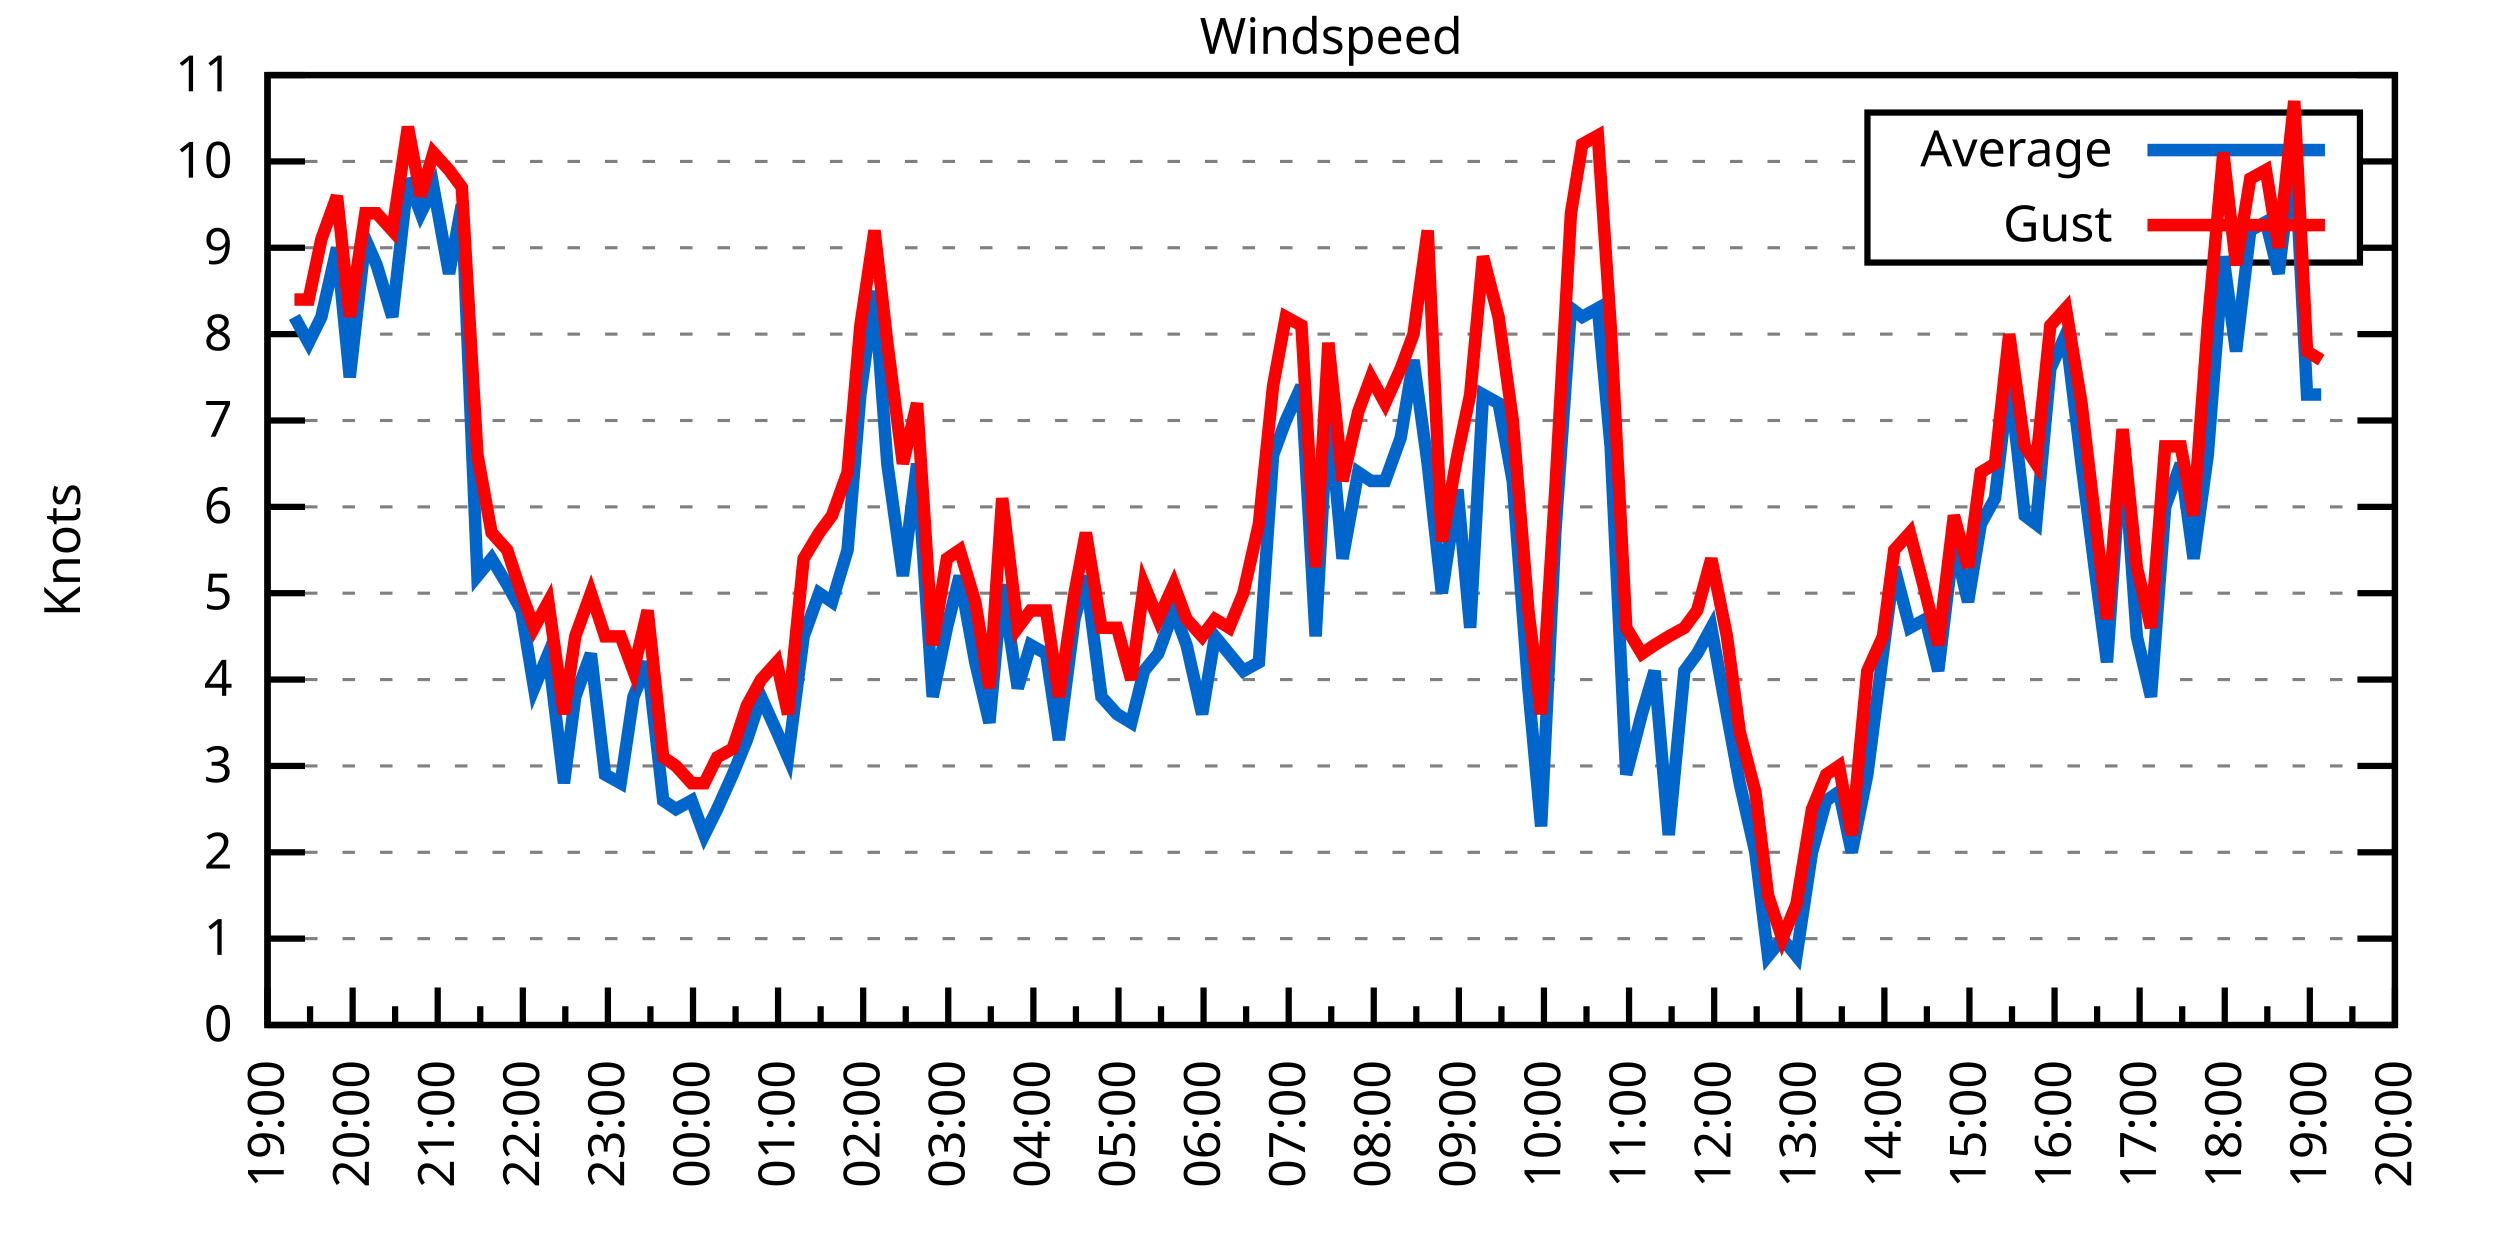
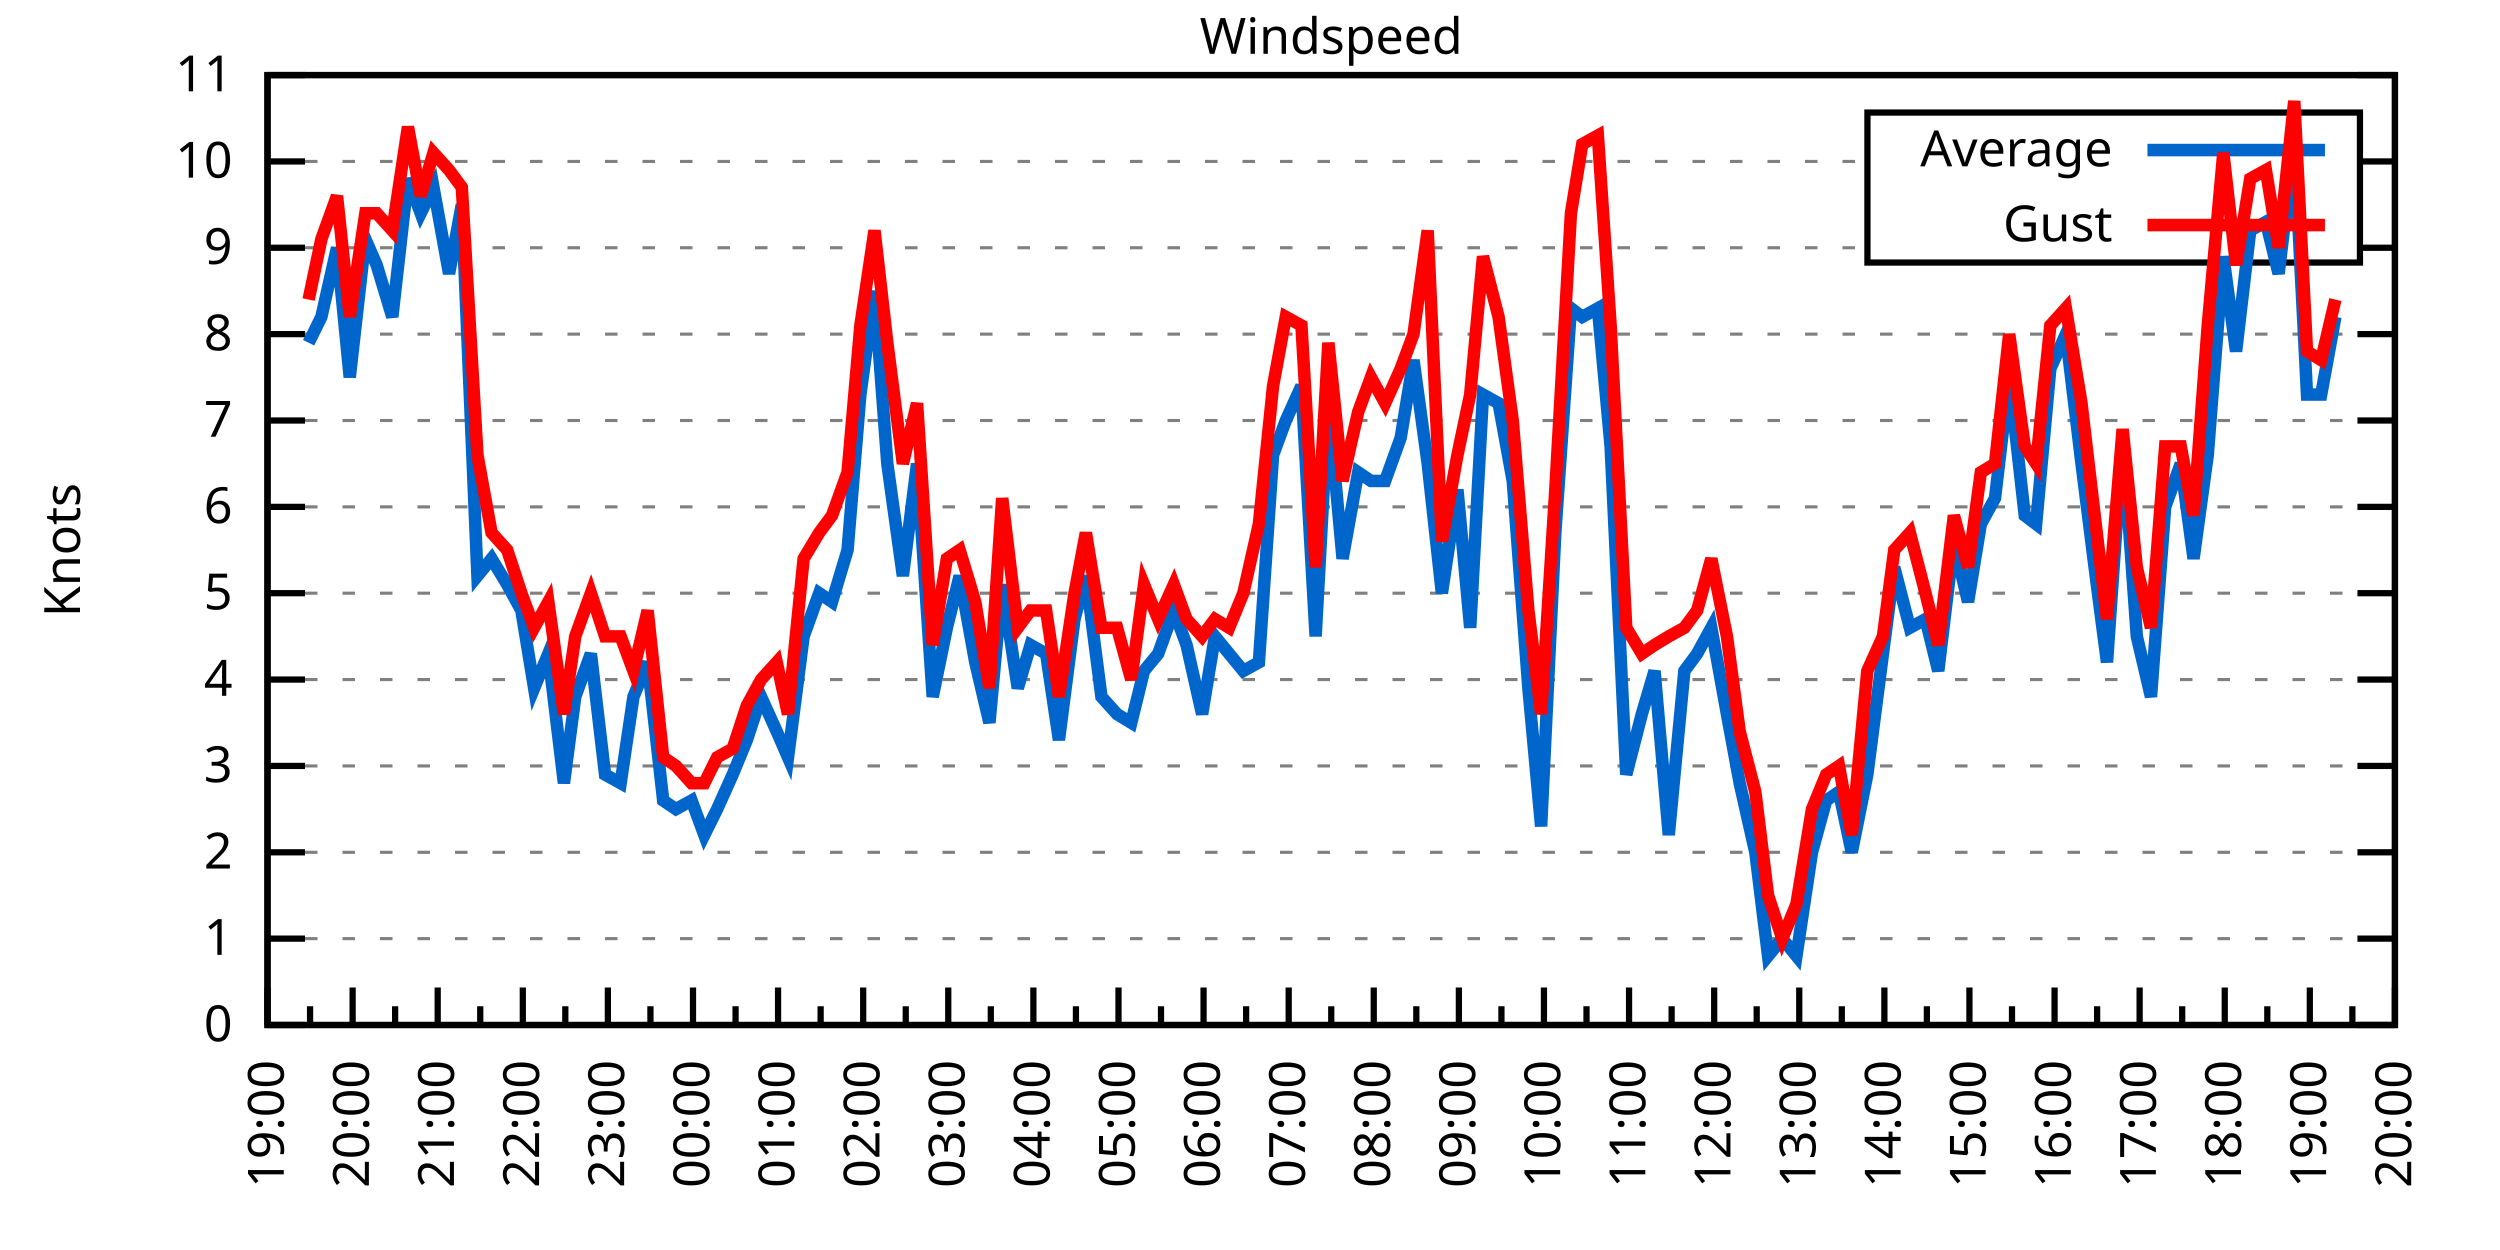
<svg xmlns="http://www.w3.org/2000/svg" xmlns:xlink="http://www.w3.org/1999/xlink" width="400" height="200" viewBox="0 0 400 200">
  <g id="gnuplot_canvas">
    <rect x="0" y="0" width="400" height="200" fill="none" />
    <defs>
      <circle id="gpDot" r="0.5" stroke-width="0.5" stroke="currentColor" />
      <path id="gpPt0" stroke-width="0.333" stroke="currentColor" d="M-1,0 h2 M0,-1 v2" />
      <path id="gpPt1" stroke-width="0.333" stroke="currentColor" d="M-1,-1 L1,1 M1,-1 L-1,1" />
      <path id="gpPt2" stroke-width="0.333" stroke="currentColor" d="M-1,0 L1,0 M0,-1 L0,1 M-1,-1 L1,1 M-1,1 L1,-1" />
      <rect id="gpPt3" stroke-width="0.333" stroke="currentColor" x="-1" y="-1" width="2" height="2" />
      <rect id="gpPt4" stroke-width="0.333" stroke="currentColor" fill="currentColor" x="-1" y="-1" width="2" height="2" />
      <circle id="gpPt5" stroke-width="0.333" stroke="currentColor" cx="0" cy="0" r="1" />
      <use xlink:href="#gpPt5" id="gpPt6" fill="currentColor" stroke="none" />
      <path id="gpPt7" stroke-width="0.333" stroke="currentColor" d="M0,-1.33 L-1.33,0.67 L1.33,0.67 z" />
      <use xlink:href="#gpPt7" id="gpPt8" fill="currentColor" stroke="none" />
      <use xlink:href="#gpPt7" id="gpPt9" stroke="currentColor" transform="rotate(180)" />
      <use xlink:href="#gpPt9" id="gpPt10" fill="currentColor" stroke="none" />
      <use xlink:href="#gpPt3" id="gpPt11" stroke="currentColor" transform="rotate(45)" />
      <use xlink:href="#gpPt11" id="gpPt12" fill="currentColor" stroke="none" />
      <path id="gpPt13" stroke-width="0.333" stroke="currentColor" d="M0,1.330 L1.265,0.411 L0.782,-1.067 L-0.782,-1.076 L-1.265,0.411 z" />
      <use xlink:href="#gpPt13" id="gpPt14" fill="currentColor" stroke="none" />
      <filter id="textbox" filterUnits="objectBoundingBox" x="0" y="0" height="1" width="1">
        <feFlood flood-color="white" flood-opacity="1" result="bgnd" />
        <feComposite in="SourceGraphic" in2="bgnd" operator="atop" />
      </filter>
      <filter id="greybox" filterUnits="objectBoundingBox" x="0" y="0" height="1" width="1">
        <feFlood flood-color="lightgrey" flood-opacity="1" result="grey" />
        <feComposite in="SourceGraphic" in2="grey" operator="atop" />
      </filter>
    </defs>
    <g fill="none" color="white" stroke="currentColor" stroke-width="1.00" stroke-linecap="butt" stroke-linejoin="miter">
</g>
    <g fill="none" color="black" stroke="currentColor" stroke-width="1.00" stroke-linecap="butt" stroke-linejoin="miter">
      <g stroke="none" shape-rendering="crispEdges">
        <polygon fill="rgb(255, 255, 255)" points="42.80,164.00 383.18,164.00 383.18,12.02 42.80,12.02 " />
      </g>
    </g>
    <g fill="none" color="black" stroke="currentColor" stroke-width="1.00" stroke-linecap="butt" stroke-linejoin="miter">
</g>
    <g fill="none" color="black" stroke="black" stroke-width="0.50" stroke-linecap="butt" stroke-linejoin="miter">
</g>
    <g fill="none" color="gray" stroke="currentColor" stroke-width="0.50" stroke-linecap="butt" stroke-linejoin="miter">
      <path stroke="gray" stroke-dasharray="2,4" class="gridline" d="M42.80,164.00 L383.19,164.00  " />
    </g>
    <g fill="none" color="gray" stroke="gray" stroke-width="1.00" stroke-linecap="butt" stroke-linejoin="miter">
</g>
    <g fill="none" color="black" stroke="currentColor" stroke-width="1.00" stroke-linecap="butt" stroke-linejoin="miter">
      <path stroke="black" d="M42.80,164.00 L48.80,164.00 M383.19,164.00 L377.19,164.00  " />
      <g transform="translate(37.20,166.60)" stroke="none" fill="black" font-family="Sans" font-size="8.00" text-anchor="end">
        <text>
          <tspan font-family="Sans"> 0</tspan>
        </text>
      </g>
    </g>
    <g fill="none" color="black" stroke="currentColor" stroke-width="1.00" stroke-linecap="butt" stroke-linejoin="miter">
</g>
    <g fill="none" color="black" stroke="black" stroke-width="0.50" stroke-linecap="butt" stroke-linejoin="miter">
</g>
    <g fill="none" color="gray" stroke="currentColor" stroke-width="0.50" stroke-linecap="butt" stroke-linejoin="miter">
      <path stroke="gray" stroke-dasharray="2,4" class="gridline" d="M42.80,150.18 L383.19,150.18  " />
    </g>
    <g fill="none" color="gray" stroke="gray" stroke-width="1.00" stroke-linecap="butt" stroke-linejoin="miter">
</g>
    <g fill="none" color="black" stroke="currentColor" stroke-width="1.00" stroke-linecap="butt" stroke-linejoin="miter">
      <path stroke="black" d="M42.80,150.18 L48.80,150.18 M383.19,150.18 L377.19,150.18  " />
      <g transform="translate(37.20,152.78)" stroke="none" fill="black" font-family="Sans" font-size="8.00" text-anchor="end">
        <text>
          <tspan font-family="Sans"> 1</tspan>
        </text>
      </g>
    </g>
    <g fill="none" color="black" stroke="currentColor" stroke-width="1.00" stroke-linecap="butt" stroke-linejoin="miter">
</g>
    <g fill="none" color="black" stroke="black" stroke-width="0.50" stroke-linecap="butt" stroke-linejoin="miter">
</g>
    <g fill="none" color="gray" stroke="currentColor" stroke-width="0.50" stroke-linecap="butt" stroke-linejoin="miter">
      <path stroke="gray" stroke-dasharray="2,4" class="gridline" d="M42.80,136.37 L383.19,136.37  " />
    </g>
    <g fill="none" color="gray" stroke="gray" stroke-width="1.00" stroke-linecap="butt" stroke-linejoin="miter">
</g>
    <g fill="none" color="black" stroke="currentColor" stroke-width="1.00" stroke-linecap="butt" stroke-linejoin="miter">
      <path stroke="black" d="M42.80,136.37 L48.80,136.37 M383.19,136.37 L377.19,136.37  " />
      <g transform="translate(37.20,138.97)" stroke="none" fill="black" font-family="Sans" font-size="8.00" text-anchor="end">
        <text>
          <tspan font-family="Sans"> 2</tspan>
        </text>
      </g>
    </g>
    <g fill="none" color="black" stroke="currentColor" stroke-width="1.00" stroke-linecap="butt" stroke-linejoin="miter">
</g>
    <g fill="none" color="black" stroke="black" stroke-width="0.50" stroke-linecap="butt" stroke-linejoin="miter">
</g>
    <g fill="none" color="gray" stroke="currentColor" stroke-width="0.50" stroke-linecap="butt" stroke-linejoin="miter">
      <path stroke="gray" stroke-dasharray="2,4" class="gridline" d="M42.80,122.55 L383.19,122.55  " />
    </g>
    <g fill="none" color="gray" stroke="gray" stroke-width="1.00" stroke-linecap="butt" stroke-linejoin="miter">
</g>
    <g fill="none" color="black" stroke="currentColor" stroke-width="1.00" stroke-linecap="butt" stroke-linejoin="miter">
      <path stroke="black" d="M42.80,122.55 L48.80,122.55 M383.19,122.55 L377.19,122.55  " />
      <g transform="translate(37.20,125.15)" stroke="none" fill="black" font-family="Sans" font-size="8.00" text-anchor="end">
        <text>
          <tspan font-family="Sans"> 3</tspan>
        </text>
      </g>
    </g>
    <g fill="none" color="black" stroke="currentColor" stroke-width="1.00" stroke-linecap="butt" stroke-linejoin="miter">
</g>
    <g fill="none" color="black" stroke="black" stroke-width="0.50" stroke-linecap="butt" stroke-linejoin="miter">
</g>
    <g fill="none" color="gray" stroke="currentColor" stroke-width="0.50" stroke-linecap="butt" stroke-linejoin="miter">
      <path stroke="gray" stroke-dasharray="2,4" class="gridline" d="M42.80,108.73 L383.19,108.73  " />
    </g>
    <g fill="none" color="gray" stroke="gray" stroke-width="1.00" stroke-linecap="butt" stroke-linejoin="miter">
</g>
    <g fill="none" color="black" stroke="currentColor" stroke-width="1.00" stroke-linecap="butt" stroke-linejoin="miter">
      <path stroke="black" d="M42.80,108.73 L48.80,108.73 M383.19,108.73 L377.19,108.73  " />
      <g transform="translate(37.20,111.33)" stroke="none" fill="black" font-family="Sans" font-size="8.00" text-anchor="end">
        <text>
          <tspan font-family="Sans"> 4</tspan>
        </text>
      </g>
    </g>
    <g fill="none" color="black" stroke="currentColor" stroke-width="1.00" stroke-linecap="butt" stroke-linejoin="miter">
</g>
    <g fill="none" color="black" stroke="black" stroke-width="0.50" stroke-linecap="butt" stroke-linejoin="miter">
</g>
    <g fill="none" color="gray" stroke="currentColor" stroke-width="0.50" stroke-linecap="butt" stroke-linejoin="miter">
      <path stroke="gray" stroke-dasharray="2,4" class="gridline" d="M42.80,94.91 L383.19,94.91  " />
    </g>
    <g fill="none" color="gray" stroke="gray" stroke-width="1.00" stroke-linecap="butt" stroke-linejoin="miter">
</g>
    <g fill="none" color="black" stroke="currentColor" stroke-width="1.00" stroke-linecap="butt" stroke-linejoin="miter">
      <path stroke="black" d="M42.80,94.91 L48.80,94.91 M383.19,94.91 L377.19,94.91  " />
      <g transform="translate(37.20,97.51)" stroke="none" fill="black" font-family="Sans" font-size="8.00" text-anchor="end">
        <text>
          <tspan font-family="Sans"> 5</tspan>
        </text>
      </g>
    </g>
    <g fill="none" color="black" stroke="currentColor" stroke-width="1.00" stroke-linecap="butt" stroke-linejoin="miter">
</g>
    <g fill="none" color="black" stroke="black" stroke-width="0.50" stroke-linecap="butt" stroke-linejoin="miter">
</g>
    <g fill="none" color="gray" stroke="currentColor" stroke-width="0.50" stroke-linecap="butt" stroke-linejoin="miter">
      <path stroke="gray" stroke-dasharray="2,4" class="gridline" d="M42.80,81.10 L383.19,81.10  " />
    </g>
    <g fill="none" color="gray" stroke="gray" stroke-width="1.00" stroke-linecap="butt" stroke-linejoin="miter">
</g>
    <g fill="none" color="black" stroke="currentColor" stroke-width="1.00" stroke-linecap="butt" stroke-linejoin="miter">
      <path stroke="black" d="M42.80,81.10 L48.80,81.10 M383.19,81.10 L377.19,81.10  " />
      <g transform="translate(37.20,83.70)" stroke="none" fill="black" font-family="Sans" font-size="8.00" text-anchor="end">
        <text>
          <tspan font-family="Sans"> 6</tspan>
        </text>
      </g>
    </g>
    <g fill="none" color="black" stroke="currentColor" stroke-width="1.00" stroke-linecap="butt" stroke-linejoin="miter">
</g>
    <g fill="none" color="black" stroke="black" stroke-width="0.50" stroke-linecap="butt" stroke-linejoin="miter">
</g>
    <g fill="none" color="gray" stroke="currentColor" stroke-width="0.50" stroke-linecap="butt" stroke-linejoin="miter">
      <path stroke="gray" stroke-dasharray="2,4" class="gridline" d="M42.80,67.28 L383.19,67.28  " />
    </g>
    <g fill="none" color="gray" stroke="gray" stroke-width="1.00" stroke-linecap="butt" stroke-linejoin="miter">
</g>
    <g fill="none" color="black" stroke="currentColor" stroke-width="1.00" stroke-linecap="butt" stroke-linejoin="miter">
      <path stroke="black" d="M42.80,67.28 L48.80,67.28 M383.19,67.28 L377.19,67.28  " />
      <g transform="translate(37.20,69.88)" stroke="none" fill="black" font-family="Sans" font-size="8.00" text-anchor="end">
        <text>
          <tspan font-family="Sans"> 7</tspan>
        </text>
      </g>
    </g>
    <g fill="none" color="black" stroke="currentColor" stroke-width="1.00" stroke-linecap="butt" stroke-linejoin="miter">
</g>
    <g fill="none" color="black" stroke="black" stroke-width="0.50" stroke-linecap="butt" stroke-linejoin="miter">
</g>
    <g fill="none" color="gray" stroke="currentColor" stroke-width="0.50" stroke-linecap="butt" stroke-linejoin="miter">
      <path stroke="gray" stroke-dasharray="2,4" class="gridline" d="M42.80,53.46 L383.19,53.46  " />
    </g>
    <g fill="none" color="gray" stroke="gray" stroke-width="1.00" stroke-linecap="butt" stroke-linejoin="miter">
</g>
    <g fill="none" color="black" stroke="currentColor" stroke-width="1.00" stroke-linecap="butt" stroke-linejoin="miter">
      <path stroke="black" d="M42.80,53.46 L48.80,53.46 M383.19,53.46 L377.19,53.46  " />
      <g transform="translate(37.20,56.06)" stroke="none" fill="black" font-family="Sans" font-size="8.00" text-anchor="end">
        <text>
          <tspan font-family="Sans"> 8</tspan>
        </text>
      </g>
    </g>
    <g fill="none" color="black" stroke="currentColor" stroke-width="1.00" stroke-linecap="butt" stroke-linejoin="miter">
</g>
    <g fill="none" color="black" stroke="black" stroke-width="0.50" stroke-linecap="butt" stroke-linejoin="miter">
</g>
    <g fill="none" color="gray" stroke="currentColor" stroke-width="0.50" stroke-linecap="butt" stroke-linejoin="miter">
      <path stroke="gray" stroke-dasharray="2,4" class="gridline" d="M42.80,39.64 L298.79,39.64 M377.59,39.64 L383.19,39.64  " />
    </g>
    <g fill="none" color="gray" stroke="gray" stroke-width="1.00" stroke-linecap="butt" stroke-linejoin="miter">
</g>
    <g fill="none" color="black" stroke="currentColor" stroke-width="1.00" stroke-linecap="butt" stroke-linejoin="miter">
      <path stroke="black" d="M42.80,39.64 L48.80,39.64 M383.19,39.64 L377.19,39.64  " />
      <g transform="translate(37.20,42.24)" stroke="none" fill="black" font-family="Sans" font-size="8.00" text-anchor="end">
        <text>
          <tspan font-family="Sans"> 9</tspan>
        </text>
      </g>
    </g>
    <g fill="none" color="black" stroke="currentColor" stroke-width="1.00" stroke-linecap="butt" stroke-linejoin="miter">
</g>
    <g fill="none" color="black" stroke="black" stroke-width="0.50" stroke-linecap="butt" stroke-linejoin="miter">
</g>
    <g fill="none" color="gray" stroke="currentColor" stroke-width="0.50" stroke-linecap="butt" stroke-linejoin="miter">
      <path stroke="gray" stroke-dasharray="2,4" class="gridline" d="M42.80,25.83 L298.79,25.83 M377.59,25.83 L383.19,25.83  " />
    </g>
    <g fill="none" color="gray" stroke="gray" stroke-width="1.00" stroke-linecap="butt" stroke-linejoin="miter">
</g>
    <g fill="none" color="black" stroke="currentColor" stroke-width="1.00" stroke-linecap="butt" stroke-linejoin="miter">
      <path stroke="black" d="M42.80,25.83 L48.80,25.83 M383.19,25.83 L377.19,25.83  " />
      <g transform="translate(37.20,28.43)" stroke="none" fill="black" font-family="Sans" font-size="8.00" text-anchor="end">
        <text>
          <tspan font-family="Sans"> 10</tspan>
        </text>
      </g>
    </g>
    <g fill="none" color="black" stroke="currentColor" stroke-width="1.00" stroke-linecap="butt" stroke-linejoin="miter">
</g>
    <g fill="none" color="black" stroke="black" stroke-width="0.50" stroke-linecap="butt" stroke-linejoin="miter">
</g>
    <g fill="none" color="gray" stroke="currentColor" stroke-width="0.50" stroke-linecap="butt" stroke-linejoin="miter">
      <path stroke="gray" stroke-dasharray="2,4" class="gridline" d="M42.80,12.01 L383.19,12.01  " />
    </g>
    <g fill="none" color="gray" stroke="gray" stroke-width="1.00" stroke-linecap="butt" stroke-linejoin="miter">
</g>
    <g fill="none" color="black" stroke="currentColor" stroke-width="1.00" stroke-linecap="butt" stroke-linejoin="miter">
      <path stroke="black" d="M42.80,12.01 L48.80,12.01 M383.19,12.01 L377.19,12.01  " />
      <g transform="translate(37.20,14.61)" stroke="none" fill="black" font-family="Sans" font-size="8.00" text-anchor="end">
        <text>
          <tspan font-family="Sans"> 11</tspan>
        </text>
      </g>
    </g>
    <g fill="none" color="black" stroke="currentColor" stroke-width="1.00" stroke-linecap="butt" stroke-linejoin="miter">
      <path stroke="black" d="M42.80,164.00 L42.80,158.00  " />
      <g transform="translate(45.40,169.60) rotate(270)" stroke="none" fill="black" font-family="Sans" font-size="8.00" text-anchor="end">
        <text>
          <tspan font-family="Sans">19:00</tspan>
        </text>
      </g>
    </g>
    <g fill="none" color="black" stroke="currentColor" stroke-width="1.00" stroke-linecap="butt" stroke-linejoin="miter">
      <path stroke="black" d="M49.61,164.00 L49.61,161.00 M56.42,164.00 L56.42,158.00  " />
      <g transform="translate(59.02,169.60) rotate(270)" stroke="none" fill="black" font-family="Sans" font-size="8.00" text-anchor="end">
        <text>
          <tspan font-family="Sans">20:00</tspan>
        </text>
      </g>
    </g>
    <g fill="none" color="black" stroke="currentColor" stroke-width="1.00" stroke-linecap="butt" stroke-linejoin="miter">
      <path stroke="black" d="M63.22,164.00 L63.22,161.00 M70.03,164.00 L70.03,158.00  " />
      <g transform="translate(72.63,169.60) rotate(270)" stroke="none" fill="black" font-family="Sans" font-size="8.00" text-anchor="end">
        <text>
          <tspan font-family="Sans">21:00</tspan>
        </text>
      </g>
    </g>
    <g fill="none" color="black" stroke="currentColor" stroke-width="1.00" stroke-linecap="butt" stroke-linejoin="miter">
      <path stroke="black" d="M76.84,164.00 L76.84,161.00 M83.65,164.00 L83.65,158.00  " />
      <g transform="translate(86.25,169.60) rotate(270)" stroke="none" fill="black" font-family="Sans" font-size="8.00" text-anchor="end">
        <text>
          <tspan font-family="Sans">22:00</tspan>
        </text>
      </g>
    </g>
    <g fill="none" color="black" stroke="currentColor" stroke-width="1.00" stroke-linecap="butt" stroke-linejoin="miter">
      <path stroke="black" d="M90.45,164.00 L90.45,161.00 M97.26,164.00 L97.26,158.00  " />
      <g transform="translate(99.86,169.60) rotate(270)" stroke="none" fill="black" font-family="Sans" font-size="8.00" text-anchor="end">
        <text>
          <tspan font-family="Sans">23:00</tspan>
        </text>
      </g>
    </g>
    <g fill="none" color="black" stroke="currentColor" stroke-width="1.00" stroke-linecap="butt" stroke-linejoin="miter">
      <path stroke="black" d="M104.07,164.00 L104.07,161.00 M110.88,164.00 L110.88,158.00  " />
      <g transform="translate(113.48,169.60) rotate(270)" stroke="none" fill="black" font-family="Sans" font-size="8.00" text-anchor="end">
        <text>
          <tspan font-family="Sans">00:00</tspan>
        </text>
      </g>
    </g>
    <g fill="none" color="black" stroke="currentColor" stroke-width="1.00" stroke-linecap="butt" stroke-linejoin="miter">
      <path stroke="black" d="M117.69,164.00 L117.69,161.00 M124.49,164.00 L124.49,158.00  " />
      <g transform="translate(127.09,169.60) rotate(270)" stroke="none" fill="black" font-family="Sans" font-size="8.00" text-anchor="end">
        <text>
          <tspan font-family="Sans">01:00</tspan>
        </text>
      </g>
    </g>
    <g fill="none" color="black" stroke="currentColor" stroke-width="1.00" stroke-linecap="butt" stroke-linejoin="miter">
      <path stroke="black" d="M131.30,164.00 L131.30,161.00 M138.11,164.00 L138.11,158.00  " />
      <g transform="translate(140.71,169.60) rotate(270)" stroke="none" fill="black" font-family="Sans" font-size="8.00" text-anchor="end">
        <text>
          <tspan font-family="Sans">02:00</tspan>
        </text>
      </g>
    </g>
    <g fill="none" color="black" stroke="currentColor" stroke-width="1.00" stroke-linecap="butt" stroke-linejoin="miter">
      <path stroke="black" d="M144.92,164.00 L144.92,161.00 M151.72,164.00 L151.72,158.00  " />
      <g transform="translate(154.32,169.60) rotate(270)" stroke="none" fill="black" font-family="Sans" font-size="8.00" text-anchor="end">
        <text>
          <tspan font-family="Sans">03:00</tspan>
        </text>
      </g>
    </g>
    <g fill="none" color="black" stroke="currentColor" stroke-width="1.00" stroke-linecap="butt" stroke-linejoin="miter">
      <path stroke="black" d="M158.53,164.00 L158.53,161.00 M165.34,164.00 L165.34,158.00  " />
      <g transform="translate(167.94,169.60) rotate(270)" stroke="none" fill="black" font-family="Sans" font-size="8.00" text-anchor="end">
        <text>
          <tspan font-family="Sans">04:00</tspan>
        </text>
      </g>
    </g>
    <g fill="none" color="black" stroke="currentColor" stroke-width="1.00" stroke-linecap="butt" stroke-linejoin="miter">
      <path stroke="black" d="M172.15,164.00 L172.15,161.00 M178.96,164.00 L178.96,158.00  " />
      <g transform="translate(181.56,169.60) rotate(270)" stroke="none" fill="black" font-family="Sans" font-size="8.00" text-anchor="end">
        <text>
          <tspan font-family="Sans">05:00</tspan>
        </text>
      </g>
    </g>
    <g fill="none" color="black" stroke="currentColor" stroke-width="1.00" stroke-linecap="butt" stroke-linejoin="miter">
      <path stroke="black" d="M185.76,164.00 L185.76,161.00 M192.57,164.00 L192.57,158.00  " />
      <g transform="translate(195.17,169.60) rotate(270)" stroke="none" fill="black" font-family="Sans" font-size="8.00" text-anchor="end">
        <text>
          <tspan font-family="Sans">06:00</tspan>
        </text>
      </g>
    </g>
    <g fill="none" color="black" stroke="currentColor" stroke-width="1.00" stroke-linecap="butt" stroke-linejoin="miter">
      <path stroke="black" d="M199.38,164.00 L199.38,161.00 M206.19,164.00 L206.19,158.00  " />
      <g transform="translate(208.79,169.60) rotate(270)" stroke="none" fill="black" font-family="Sans" font-size="8.00" text-anchor="end">
        <text>
          <tspan font-family="Sans">07:00</tspan>
        </text>
      </g>
    </g>
    <g fill="none" color="black" stroke="currentColor" stroke-width="1.00" stroke-linecap="butt" stroke-linejoin="miter">
      <path stroke="black" d="M213.00,164.00 L213.00,161.00 M219.80,164.00 L219.80,158.00  " />
      <g transform="translate(222.40,169.60) rotate(270)" stroke="none" fill="black" font-family="Sans" font-size="8.00" text-anchor="end">
        <text>
          <tspan font-family="Sans">08:00</tspan>
        </text>
      </g>
    </g>
    <g fill="none" color="black" stroke="currentColor" stroke-width="1.00" stroke-linecap="butt" stroke-linejoin="miter">
      <path stroke="black" d="M226.61,164.00 L226.61,161.00 M233.42,164.00 L233.42,158.00  " />
      <g transform="translate(236.02,169.60) rotate(270)" stroke="none" fill="black" font-family="Sans" font-size="8.00" text-anchor="end">
        <text>
          <tspan font-family="Sans">09:00</tspan>
        </text>
      </g>
    </g>
    <g fill="none" color="black" stroke="currentColor" stroke-width="1.00" stroke-linecap="butt" stroke-linejoin="miter">
      <path stroke="black" d="M240.23,164.00 L240.23,161.00 M247.03,164.00 L247.03,158.00  " />
      <g transform="translate(249.63,169.60) rotate(270)" stroke="none" fill="black" font-family="Sans" font-size="8.00" text-anchor="end">
        <text>
          <tspan font-family="Sans">10:00</tspan>
        </text>
      </g>
    </g>
    <g fill="none" color="black" stroke="currentColor" stroke-width="1.00" stroke-linecap="butt" stroke-linejoin="miter">
      <path stroke="black" d="M253.84,164.00 L253.84,161.00 M260.65,164.00 L260.65,158.00  " />
      <g transform="translate(263.25,169.60) rotate(270)" stroke="none" fill="black" font-family="Sans" font-size="8.00" text-anchor="end">
        <text>
          <tspan font-family="Sans">11:00</tspan>
        </text>
      </g>
    </g>
    <g fill="none" color="black" stroke="currentColor" stroke-width="1.00" stroke-linecap="butt" stroke-linejoin="miter">
      <path stroke="black" d="M267.46,164.00 L267.46,161.00 M274.27,164.00 L274.27,158.00  " />
      <g transform="translate(276.87,169.60) rotate(270)" stroke="none" fill="black" font-family="Sans" font-size="8.00" text-anchor="end">
        <text>
          <tspan font-family="Sans">12:00</tspan>
        </text>
      </g>
    </g>
    <g fill="none" color="black" stroke="currentColor" stroke-width="1.00" stroke-linecap="butt" stroke-linejoin="miter">
      <path stroke="black" d="M281.07,164.00 L281.07,161.00 M287.88,164.00 L287.88,158.00  " />
      <g transform="translate(290.48,169.60) rotate(270)" stroke="none" fill="black" font-family="Sans" font-size="8.00" text-anchor="end">
        <text>
          <tspan font-family="Sans">13:00</tspan>
        </text>
      </g>
    </g>
    <g fill="none" color="black" stroke="currentColor" stroke-width="1.00" stroke-linecap="butt" stroke-linejoin="miter">
      <path stroke="black" d="M294.69,164.00 L294.69,161.00 M301.50,164.00 L301.50,158.00  " />
      <g transform="translate(304.10,169.60) rotate(270)" stroke="none" fill="black" font-family="Sans" font-size="8.00" text-anchor="end">
        <text>
          <tspan font-family="Sans">14:00</tspan>
        </text>
      </g>
    </g>
    <g fill="none" color="black" stroke="currentColor" stroke-width="1.00" stroke-linecap="butt" stroke-linejoin="miter">
      <path stroke="black" d="M308.30,164.00 L308.30,161.00 M315.11,164.00 L315.11,158.00  " />
      <g transform="translate(317.71,169.60) rotate(270)" stroke="none" fill="black" font-family="Sans" font-size="8.00" text-anchor="end">
        <text>
          <tspan font-family="Sans">15:00</tspan>
        </text>
      </g>
    </g>
    <g fill="none" color="black" stroke="currentColor" stroke-width="1.00" stroke-linecap="butt" stroke-linejoin="miter">
      <path stroke="black" d="M321.92,164.00 L321.92,161.00 M328.73,164.00 L328.73,158.00  " />
      <g transform="translate(331.33,169.60) rotate(270)" stroke="none" fill="black" font-family="Sans" font-size="8.00" text-anchor="end">
        <text>
          <tspan font-family="Sans">16:00</tspan>
        </text>
      </g>
    </g>
    <g fill="none" color="black" stroke="currentColor" stroke-width="1.00" stroke-linecap="butt" stroke-linejoin="miter">
      <path stroke="black" d="M335.54,164.00 L335.54,161.00 M342.34,164.00 L342.34,158.00  " />
      <g transform="translate(344.94,169.60) rotate(270)" stroke="none" fill="black" font-family="Sans" font-size="8.00" text-anchor="end">
        <text>
          <tspan font-family="Sans">17:00</tspan>
        </text>
      </g>
    </g>
    <g fill="none" color="black" stroke="currentColor" stroke-width="1.00" stroke-linecap="butt" stroke-linejoin="miter">
      <path stroke="black" d="M349.15,164.00 L349.15,161.00 M355.96,164.00 L355.96,158.00  " />
      <g transform="translate(358.56,169.60) rotate(270)" stroke="none" fill="black" font-family="Sans" font-size="8.00" text-anchor="end">
        <text>
          <tspan font-family="Sans">18:00</tspan>
        </text>
      </g>
    </g>
    <g fill="none" color="black" stroke="currentColor" stroke-width="1.00" stroke-linecap="butt" stroke-linejoin="miter">
      <path stroke="black" d="M362.77,164.00 L362.77,161.00 M369.57,164.00 L369.57,158.00  " />
      <g transform="translate(372.17,169.60) rotate(270)" stroke="none" fill="black" font-family="Sans" font-size="8.00" text-anchor="end">
        <text>
          <tspan font-family="Sans">19:00</tspan>
        </text>
      </g>
    </g>
    <g fill="none" color="black" stroke="currentColor" stroke-width="1.00" stroke-linecap="butt" stroke-linejoin="miter">
      <path stroke="black" d="M376.38,164.00 L376.38,161.00 M383.19,164.00 L383.19,158.00  " />
      <g transform="translate(385.79,169.60) rotate(270)" stroke="none" fill="black" font-family="Sans" font-size="8.00" text-anchor="end">
        <text>
          <tspan font-family="Sans">20:00</tspan>
        </text>
      </g>
    </g>
    <g fill="none" color="black" stroke="currentColor" stroke-width="1.00" stroke-linecap="butt" stroke-linejoin="miter">
</g>
    <g fill="none" color="black" stroke="currentColor" stroke-width="1.00" stroke-linecap="butt" stroke-linejoin="miter">
      <path stroke="black" d="M42.80,12.01 L42.80,164.00 L383.19,164.00 L383.19,12.01 L42.80,12.01 Z  " />
    </g>
    <g fill="none" color="black" stroke="currentColor" stroke-width="1.00" stroke-linecap="butt" stroke-linejoin="miter">
      <g transform="translate(12.80,88.01) rotate(270)" stroke="none" fill="black" font-family="Sans" font-size="8.00" text-anchor="middle">
        <text>
          <tspan font-family="Sans">Knots</tspan>
        </text>
      </g>
    </g>
    <g fill="none" color="black" stroke="currentColor" stroke-width="1.00" stroke-linecap="butt" stroke-linejoin="miter">
</g>
    <g fill="none" color="black" stroke="currentColor" stroke-width="1.00" stroke-linecap="butt" stroke-linejoin="miter">
      <path stroke="black" d="M298.79,42.01 L298.79,18.01 L377.59,18.01 L377.59,42.01 L298.79,42.01 Z  " />
    </g>
    <g id="Windspeed_plot_1">
      <g fill="none" color="white" stroke="black" stroke-width="2.00" stroke-linecap="butt" stroke-linejoin="miter">
</g>
      <g fill="none" color="black" stroke="currentColor" stroke-width="2.00" stroke-linecap="butt" stroke-linejoin="miter">
        <g transform="translate(337.99,26.61)" stroke="none" fill="black" font-family="Sans" font-size="8.00" text-anchor="end">
          <text>
            <tspan font-family="Sans">Average</tspan>
          </text>
        </g>
      </g>
      <g fill="none" color="black" stroke="currentColor" stroke-width="2.00" stroke-linecap="butt" stroke-linejoin="miter">
-         <path stroke="rgb(  0, 102, 204)" d="M343.59,24.01 L371.99,24.01 M47.11,50.70 L49.38,54.84 L51.42,50.70 L53.92,39.64 L55.96,60.37 L58.46,38.26   L60.27,42.41 L62.77,50.70 L65.27,28.59 L67.31,34.12 L69.35,29.97 L71.85,43.79 L73.89,32.74 L76.39,92.15   L78.65,89.39 L81.15,93.53 L83.42,97.68 L85.46,110.11 L87.73,104.59 L90.23,125.31 L92.04,111.49 L94.54,104.59   L96.81,123.93 L99.30,125.31 L101.35,111.49 L103.62,105.97 L106.11,128.08 L108.15,129.46 L110.65,128.08 L112.69,133.60   L114.74,129.46 L117.23,123.93 L119.50,118.40 L121.77,111.49 L124.27,117.02 L126.08,121.17 L128.58,101.82 L131.07,94.91   L133.12,96.30 L135.61,88.00 L137.66,63.13 L139.92,46.55 L141.97,74.19 L144.46,92.15 L146.73,74.19 L149.23,111.49   L151.50,100.44 L153.54,92.15 L156.04,105.97 L158.31,115.64 L160.35,93.53 L162.84,110.11 L164.89,103.20 L167.38,104.59   L169.43,118.40 L171.92,99.06 L173.74,92.15 L176.23,111.49 L178.73,114.26 L181.00,115.64 L183.04,107.35 L185.31,104.59   L187.81,97.68 L189.85,103.20 L192.34,114.26 L194.39,101.82 L196.66,104.59 L198.93,107.35 L201.42,105.97 L203.69,72.81   L205.73,67.28 L208.23,61.75 L210.50,101.82 L212.54,64.52 L214.81,89.39 L217.31,75.57 L219.35,76.95 L221.62,76.95   L224.11,70.04 L226.16,57.61 L228.43,74.19 L230.70,94.91 L233.19,78.33 L235.23,100.44 L237.28,63.13 L239.77,64.52   L242.04,76.95 L244.54,110.11 L246.58,132.22 L248.85,85.24 L251.35,49.32 L253.16,50.70 L255.66,49.32 L257.70,71.42   L260.20,123.93 L262.69,114.26 L264.73,107.35 L267.00,133.60 L269.50,107.35 L271.54,104.59 L273.81,100.44 L276.31,114.26   L278.35,125.31 L280.85,136.37 L282.89,152.95 L285.16,150.18 L287.43,152.95 L289.92,136.37 L292.19,128.08 L294.23,126.69   L296.28,136.37 L298.77,123.93 L301.27,104.59 L303.08,90.77 L305.58,100.44 L308.08,99.06 L310.12,107.35 L312.62,86.62   L314.89,96.30 L316.93,83.86 L319.20,79.71 L321.47,60.37 L323.96,82.48 L325.78,83.86 L328.05,58.99 L330.54,53.46   L333.04,74.19 L335.31,92.15 L337.12,105.97 L339.62,70.04 L341.89,101.82 L344.16,111.49 L346.43,81.10 L348.92,74.19   L350.97,89.39 L353.24,72.81 L355.73,41.03 L357.77,56.23 L360.04,36.88 L362.54,35.50 L364.58,43.79 L367.08,23.06   L369.12,63.13 L371.39,63.13  " />
+         <path stroke="rgb(  0, 102, 204)" d="M343.59,24.01 L371.99,24.01 M49.38,54.84 L51.42,50.70 L53.92,39.64 L55.96,60.37 L58.46,38.26 L60.27,42.41   L62.77,50.70 L65.27,28.59 L67.31,34.12 L69.35,29.97 L71.85,43.79 L73.89,32.74 L76.39,92.15 L78.65,89.39   L81.15,93.53 L83.42,97.68 L85.46,110.11 L87.73,104.59 L90.23,125.31 L92.04,111.49 L94.54,104.59 L96.81,123.93   L99.30,125.31 L101.35,111.49 L103.62,105.97 L106.11,128.08 L108.15,129.46 L110.65,128.08 L112.69,133.60 L114.74,129.46   L117.23,123.93 L119.50,118.40 L121.77,111.49 L124.27,117.02 L126.08,121.17 L128.58,101.82 L131.07,94.91 L133.12,96.30   L135.61,88.00 L137.66,63.13 L139.92,46.55 L141.97,74.19 L144.46,92.15 L146.73,74.19 L149.23,111.49 L151.50,100.44   L153.54,92.15 L156.04,105.97 L158.31,115.64 L160.35,93.53 L162.84,110.11 L164.89,103.20 L167.38,104.59 L169.43,118.40   L171.92,99.06 L173.74,92.15 L176.23,111.49 L178.73,114.26 L181.00,115.64 L183.04,107.35 L185.31,104.59 L187.81,97.68   L189.85,103.20 L192.34,114.26 L194.39,101.82 L196.66,104.59 L198.93,107.35 L201.42,105.97 L203.69,72.81 L205.73,67.28   L208.23,61.75 L210.50,101.82 L212.54,64.52 L214.81,89.39 L217.31,75.57 L219.35,76.95 L221.62,76.95 L224.11,70.04   L226.16,57.61 L228.43,74.19 L230.70,94.91 L233.19,78.33 L235.23,100.44 L237.28,63.13 L239.77,64.52 L242.04,76.95   L244.54,110.11 L246.58,132.22 L248.85,85.24 L251.35,49.32 L253.16,50.70 L255.66,49.32 L257.70,71.42 L260.20,123.93   L262.69,114.26 L264.73,107.35 L267.00,133.60 L269.50,107.35 L271.54,104.59 L273.81,100.44 L276.31,114.26 L278.35,125.31   L280.85,136.37 L282.89,152.95 L285.16,150.18 L287.43,152.95 L289.92,136.37 L292.19,128.08 L294.23,126.69 L296.28,136.37   L298.77,123.93 L301.27,104.59 L303.08,90.77 L305.58,100.44 L308.08,99.06 L310.12,107.35 L312.62,86.62 L314.89,96.30   L316.93,83.86 L319.20,79.71 L321.47,60.37 L323.96,82.48 L325.78,83.86 L328.05,58.99 L330.54,53.46 L333.04,74.19   L335.31,92.15 L337.12,105.97 L339.62,70.04 L341.89,101.82 L344.16,111.49 L346.43,81.10 L348.92,74.19 L350.97,89.39   L353.24,72.81 L355.73,41.03 L357.77,56.23 L360.04,36.88 L362.54,35.50 L364.58,43.79 L367.08,23.06 L369.12,63.13   L371.39,63.13 L373.66,50.70  " />
      </g>
    </g>
    <g id="Windspeed_plot_2">
      <g fill="none" color="black" stroke="currentColor" stroke-width="2.00" stroke-linecap="butt" stroke-linejoin="miter">
        <g transform="translate(337.99,38.61)" stroke="none" fill="black" font-family="Sans" font-size="8.00" text-anchor="end">
          <text>
            <tspan font-family="Sans">Gust</tspan>
          </text>
        </g>
      </g>
      <g fill="none" color="black" stroke="currentColor" stroke-width="2.00" stroke-linecap="butt" stroke-linejoin="miter">
-         <path stroke="rgb(255,   0,   0)" d="M343.59,36.01 L371.99,36.01 M47.11,47.93 L49.38,47.93 L51.42,38.26 L53.92,31.35 L55.96,50.70 L58.46,34.12   L60.27,34.12 L62.77,36.88 L65.27,20.30 L67.31,31.35 L69.35,24.45 L71.85,27.21 L73.89,29.97 L76.39,72.81   L78.65,85.24 L81.15,88.00 L83.42,94.91 L85.46,100.44 L87.73,96.30 L90.23,114.26 L92.04,101.82 L94.54,94.91   L96.81,101.82 L99.30,101.82 L101.35,107.35 L103.62,97.68 L106.11,121.17 L108.15,122.55 L110.65,125.31 L112.69,125.31   L114.74,121.17 L117.23,119.78 L119.50,112.88 L121.77,108.73 L124.27,105.97 L126.08,114.26 L128.58,89.39 L131.07,85.24   L133.12,82.48 L135.61,75.57 L137.66,52.08 L139.92,36.88 L141.97,54.84 L144.46,74.19 L146.73,64.52 L149.23,103.20   L151.50,89.39 L153.54,88.00 L156.04,96.30 L158.31,110.11 L160.35,79.71 L162.84,100.44 L164.89,97.68 L167.38,97.68   L169.43,111.49 L171.92,94.91 L173.74,85.24 L176.23,100.44 L178.73,100.44 L181.00,108.73 L183.04,93.53 L185.31,99.06   L187.81,93.53 L189.85,99.06 L192.34,101.82 L194.39,99.06 L196.66,100.44 L198.93,94.91 L201.42,83.86 L203.69,61.75   L205.73,50.70 L208.23,52.08 L210.50,90.77 L212.54,54.84 L214.81,76.95 L217.31,65.90 L219.35,60.37 L221.62,64.52   L224.11,58.99 L226.16,53.46 L228.43,36.88 L230.70,86.62 L233.19,72.81 L235.23,63.13 L237.28,41.03 L239.77,50.70   L242.04,67.28 L244.54,97.68 L246.58,114.26 L248.85,78.33 L251.35,34.12 L253.16,23.06 L255.66,21.68 L257.70,52.08   L260.20,100.44 L262.69,104.59 L264.73,103.20 L267.00,101.82 L269.50,100.44 L271.54,97.68 L273.81,89.39 L276.31,101.82   L278.35,117.02 L280.85,126.69 L282.89,143.27 L285.16,150.18 L287.43,144.66 L289.92,129.46 L292.19,123.93 L294.23,122.55   L296.28,133.60 L298.77,107.35 L301.27,101.82 L303.08,88.00 L305.58,85.24 L308.08,94.91 L310.12,103.20 L312.62,82.48   L314.89,90.77 L316.93,75.57 L319.20,74.19 L321.47,53.46 L323.96,71.42 L325.78,74.19 L328.05,52.08 L330.54,49.32   L333.04,64.52 L335.31,83.86 L337.12,99.06 L339.62,68.66 L341.89,90.77 L344.16,100.44 L346.43,71.42 L348.92,71.42   L350.97,82.48 L353.24,52.08 L355.73,24.45 L357.77,42.41 L360.04,28.59 L362.54,27.21 L364.58,39.64 L367.08,16.16   L369.12,56.23 L371.39,57.61  " />
+         <path stroke="rgb(255,   0,   0)" d="M343.59,36.01 L371.99,36.01 M49.38,47.93 L51.42,38.26 L53.92,31.35 L55.96,50.70 L58.46,34.12 L60.27,34.12   L62.77,36.88 L65.27,20.30 L67.31,31.35 L69.35,24.45 L71.85,27.21 L73.89,29.97 L76.39,72.81 L78.65,85.24   L81.15,88.00 L83.42,94.91 L85.46,100.44 L87.73,96.30 L90.23,114.26 L92.04,101.82 L94.54,94.91 L96.81,101.82   L99.30,101.82 L101.35,107.35 L103.62,97.68 L106.11,121.17 L108.15,122.55 L110.65,125.31 L112.69,125.31 L114.74,121.17   L117.23,119.78 L119.50,112.88 L121.77,108.73 L124.27,105.97 L126.08,114.26 L128.58,89.39 L131.07,85.24 L133.12,82.48   L135.61,75.57 L137.66,52.08 L139.92,36.88 L141.97,54.84 L144.46,74.19 L146.73,64.52 L149.23,103.20 L151.50,89.39   L153.54,88.00 L156.04,96.30 L158.31,110.11 L160.35,79.71 L162.84,100.44 L164.89,97.68 L167.38,97.68 L169.43,111.49   L171.92,94.91 L173.74,85.24 L176.23,100.44 L178.73,100.44 L181.00,108.73 L183.04,93.53 L185.31,99.06 L187.81,93.53   L189.85,99.06 L192.34,101.82 L194.39,99.06 L196.66,100.44 L198.93,94.91 L201.42,83.86 L203.69,61.75 L205.73,50.70   L208.23,52.08 L210.50,90.77 L212.54,54.84 L214.81,76.95 L217.31,65.90 L219.35,60.37 L221.62,64.52 L224.11,58.99   L226.16,53.46 L228.43,36.88 L230.70,86.62 L233.19,72.81 L235.23,63.13 L237.28,41.03 L239.77,50.70 L242.04,67.28   L244.54,97.68 L246.58,114.26 L248.85,78.33 L251.35,34.12 L253.16,23.06 L255.66,21.68 L257.70,52.08 L260.20,100.44   L262.69,104.59 L264.73,103.20 L267.00,101.82 L269.50,100.44 L271.54,97.68 L273.81,89.39 L276.31,101.82 L278.35,117.02   L280.85,126.69 L282.89,143.27 L285.16,150.18 L287.43,144.66 L289.92,129.46 L292.19,123.93 L294.23,122.55 L296.28,133.60   L298.77,107.35 L301.27,101.82 L303.08,88.00 L305.58,85.24 L308.08,94.91 L310.12,103.20 L312.62,82.48 L314.89,90.77   L316.93,75.57 L319.20,74.19 L321.47,53.46 L323.96,71.42 L325.78,74.19 L328.05,52.08 L330.54,49.32 L333.04,64.52   L335.31,83.86 L337.12,99.06 L339.62,68.66 L341.89,90.77 L344.16,100.44 L346.43,71.42 L348.92,71.42 L350.97,82.48   L353.24,52.08 L355.73,24.45 L357.77,42.41 L360.04,28.59 L362.54,27.21 L364.58,39.64 L367.08,16.16 L369.12,56.23   L371.39,57.61 L373.66,47.93  " />
      </g>
    </g>
    <g fill="none" color="black" stroke="currentColor" stroke-width="2.00" stroke-linecap="butt" stroke-linejoin="miter">
</g>
    <g fill="none" color="black" stroke="black" stroke-width="1.00" stroke-linecap="butt" stroke-linejoin="miter">
</g>
    <g fill="none" color="black" stroke="currentColor" stroke-width="1.00" stroke-linecap="butt" stroke-linejoin="miter">
      <path stroke="black" d="M42.80,12.01 L42.80,164.00 L383.19,164.00 L383.19,12.01 L42.80,12.01 Z  " />
    </g>
    <g fill="none" color="black" stroke="currentColor" stroke-width="1.00" stroke-linecap="butt" stroke-linejoin="miter">
      <g transform="translate(212.99,8.61)" stroke="none" fill="black" font-family="Sans" font-size="8.00" text-anchor="middle">
        <text>
          <tspan font-family="Sans">Windspeed</tspan>
        </text>
      </g>
    </g>
    <g fill="none" color="black" stroke="currentColor" stroke-width="1.00" stroke-linecap="butt" stroke-linejoin="miter">
</g>
  </g>
</svg>
